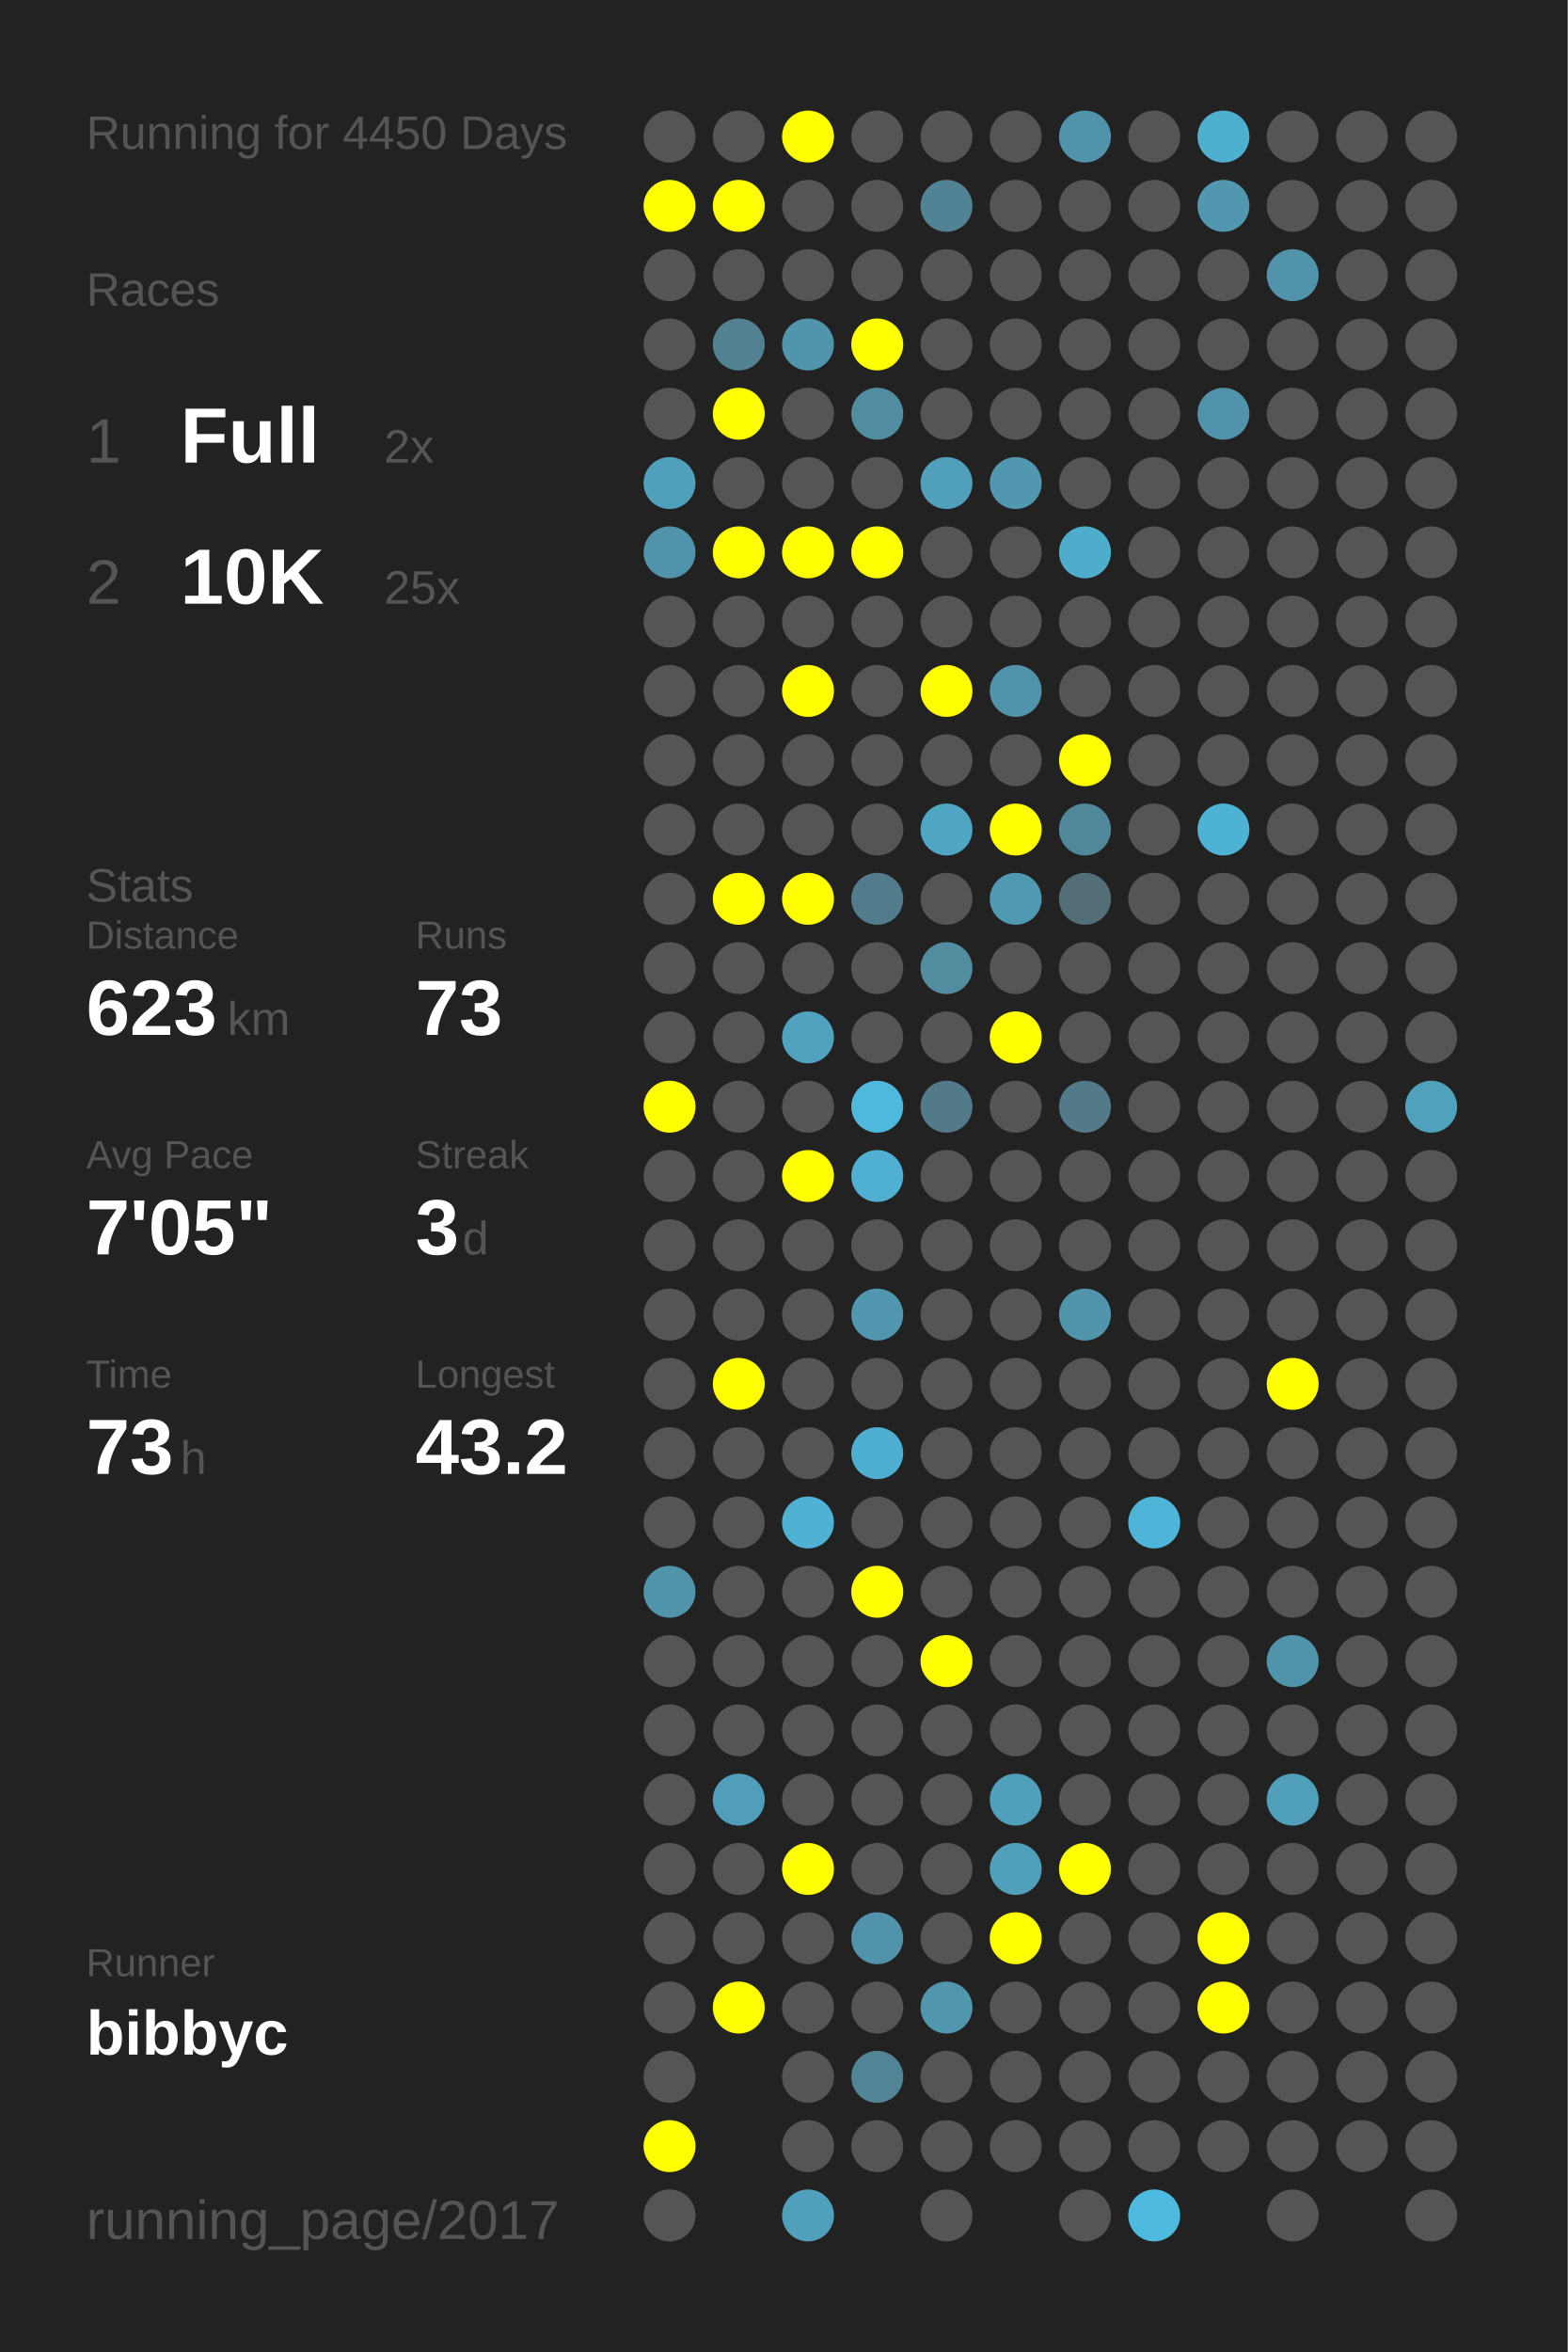
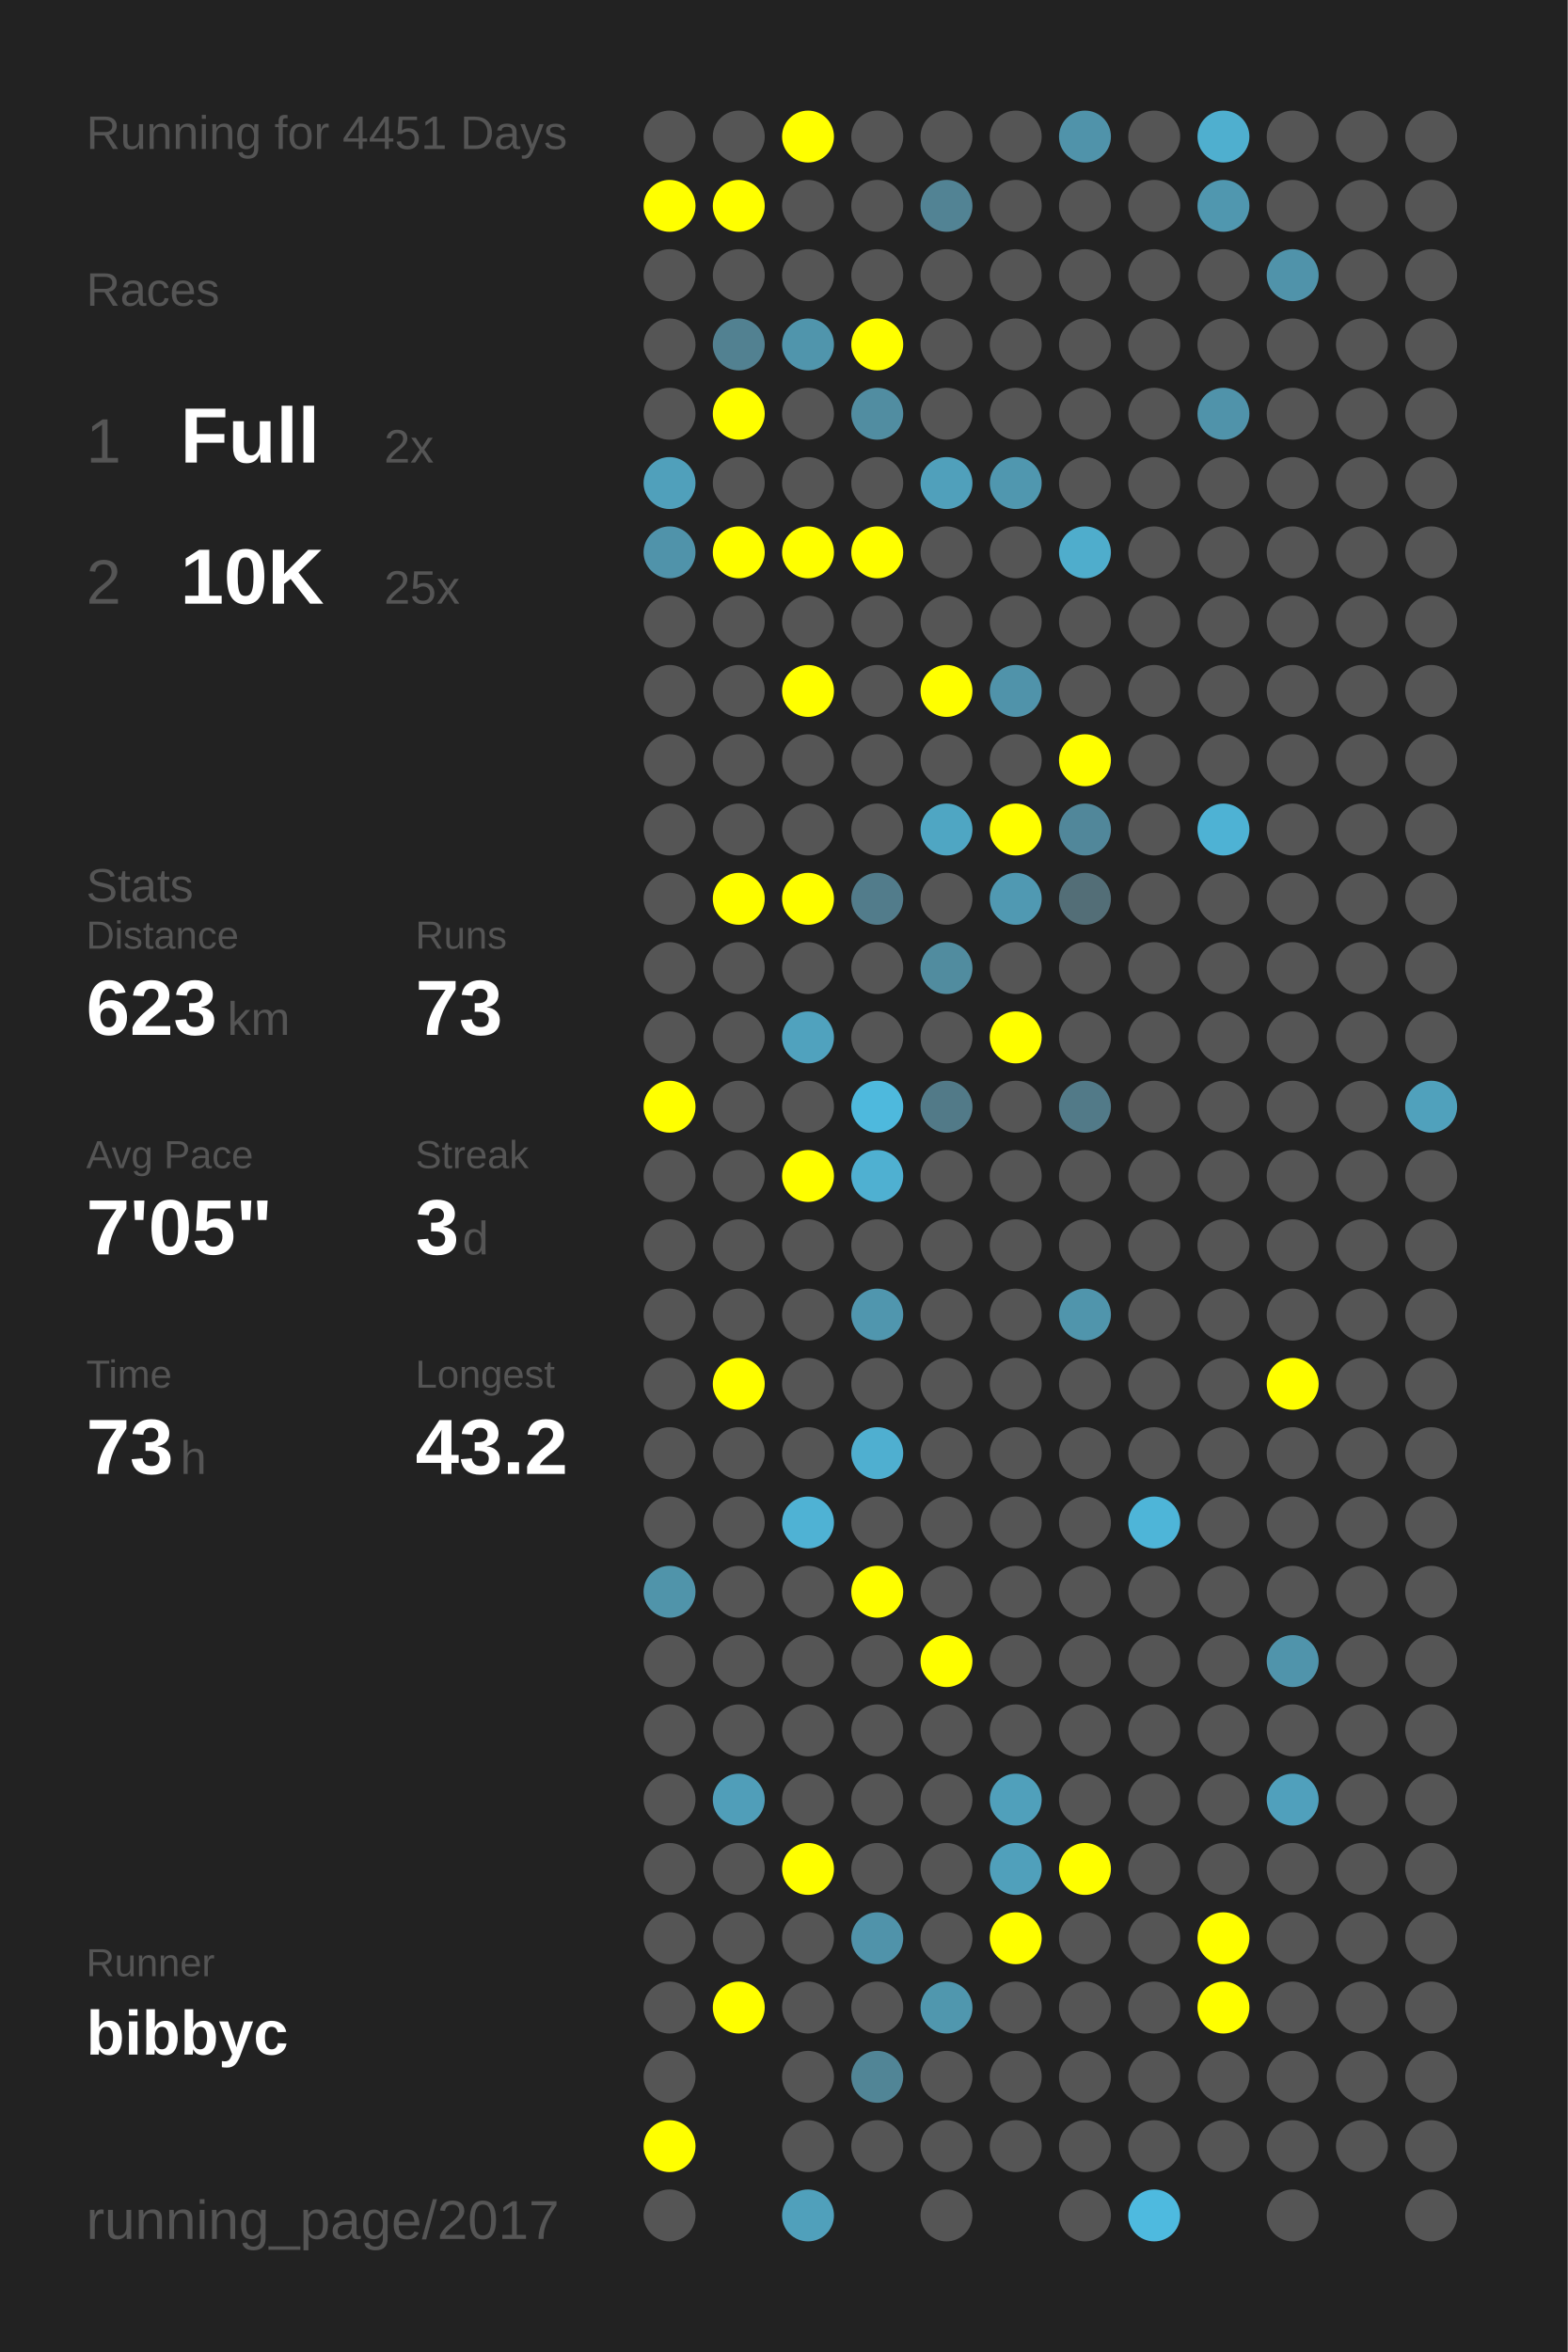
<svg xmlns="http://www.w3.org/2000/svg" baseProfile="full" height="300mm" version="1.1" viewBox="0,0,200,300" width="200mm">
  <defs />
  <rect fill="#222222" height="300" width="200" x="0" y="0" />
-   <text fill="#555555" style="font-size:6px; font-family:Arial;" x="11" y="19">Running for 4450 Days</text>
+   <text fill="#555555" style="font-size:6px; font-family:Arial;" x="11" y="19">Running for 4451 Days</text>
  <text fill="#555555" style="font-size:6px; font-family:Arial;" x="11" y="39">Races</text>
  <text fill="#555555" style="font-size:8px; font-family:Arial;" x="11" y="59">1</text>
  <text fill="#FFFFFF" style="font-size:10px; font-family:Arial; font-weight:bold;" x="23" y="59">Full</text>
  <text fill="#555555" style="font-size:6px; font-family:Arial;" x="49" y="59">2x</text>
  <text fill="#555555" style="font-size:8px; font-family:Arial;" x="11" y="77">2</text>
  <text fill="#FFFFFF" style="font-size:10px; font-family:Arial; font-weight:bold;" x="23" y="77">10K</text>
  <text fill="#555555" style="font-size:6px; font-family:Arial;" x="49" y="77">25x</text>
  <text fill="#555555" style="font-size:6px; font-family:Arial;" x="11" y="115">Stats</text>
  <text fill="#555555" style="font-size:5px; font-family:Arial;" x="11" y="121">Distance</text>
  <text fill="#FFFFFF" style="font-size:10px; font-family:Arial; font-weight:bold;" x="11" y="132">623</text>
  <text fill="#555555" style="font-size:6px; font-family:Arial;" x="29" y="132">km</text>
  <text fill="#555555" style="font-size:5px; font-family:Arial;" x="53" y="121">Runs</text>
  <text fill="#FFFFFF" style="font-size:10px; font-family:Arial; font-weight:bold;" x="53" y="132">73</text>
  <text fill="#555555" style="font-size:5px; font-family:Arial;" x="11" y="149">Avg Pace</text>
  <text fill="#FFFFFF" style="font-size:10px; font-family:Arial; font-weight:bold;" x="11" y="160">7'05"</text>
  <text fill="#555555" style="font-size:5px; font-family:Arial;" x="53" y="149">Streak</text>
  <text fill="#FFFFFF" style="font-size:10px; font-family:Arial; font-weight:bold;" x="53" y="160">3</text>
  <text fill="#555555" style="font-size:6px; font-family:Arial;" x="59" y="160">d</text>
  <text fill="#555555" style="font-size:5px; font-family:Arial;" x="11" y="177">Time</text>
  <text fill="#FFFFFF" style="font-size:10px; font-family:Arial; font-weight:bold;" x="11" y="188">73</text>
  <text fill="#555555" style="font-size:6px; font-family:Arial;" x="23" y="188">h</text>
  <text fill="#555555" style="font-size:5px; font-family:Arial;" x="53" y="177">Longest</text>
  <text fill="#FFFFFF" style="font-size:10px; font-family:Arial; font-weight:bold;" x="53" y="188">43.2</text>
  <text fill="#555555" style="font-size:5px; font-family:Arial;" x="11" y="252.065">Runner</text>
  <text fill="#FFFFFF" style="font-size:8px; font-family:Arial; font-weight:bold;" x="11" y="262.065">bibbyc</text>
  <text fill="#555555" style="font-size:7px; font-family:Arial;" x="11" y="285.581">running_page/2017</text>
  <circle cx="85.417" cy="17.419" fill="#555555" r="3.312" />
  <circle cx="85.417" cy="26.258" fill="#FFFF00" r="3.312" />
  <circle cx="85.417" cy="35.097" fill="#555555" r="3.312" />
  <circle cx="85.417" cy="43.935" fill="#555555" r="3.312" />
  <circle cx="85.417" cy="52.774" fill="#555555" r="3.312" />
  <circle cx="85.417" cy="61.613" fill="#50a0bb" r="3.312" />
  <circle cx="85.417" cy="70.452" fill="#5093aa" r="3.312" />
  <circle cx="85.417" cy="79.29" fill="#555555" r="3.312" />
  <circle cx="85.417" cy="88.129" fill="#555555" r="3.312" />
  <circle cx="85.417" cy="96.968" fill="#555555" r="3.312" />
  <circle cx="85.417" cy="105.806" fill="#555555" r="3.312" />
  <circle cx="85.417" cy="114.645" fill="#555555" r="3.312" />
  <circle cx="85.417" cy="123.484" fill="#555555" r="3.312" />
  <circle cx="85.417" cy="132.323" fill="#555555" r="3.312" />
  <circle cx="85.417" cy="141.161" fill="#FFFF00" r="3.312" />
  <circle cx="85.417" cy="150" fill="#555555" r="3.312" />
  <circle cx="85.417" cy="158.839" fill="#555555" r="3.312" />
  <circle cx="85.417" cy="167.677" fill="#555555" r="3.312" />
  <circle cx="85.417" cy="176.516" fill="#555555" r="3.312" />
  <circle cx="85.417" cy="185.355" fill="#555555" r="3.312" />
  <circle cx="85.417" cy="194.194" fill="#555555" r="3.312" />
  <circle cx="85.417" cy="203.032" fill="#5094aa" r="3.312" />
  <circle cx="85.417" cy="211.871" fill="#555555" r="3.312" />
  <circle cx="85.417" cy="220.71" fill="#555555" r="3.312" />
  <circle cx="85.417" cy="229.548" fill="#555555" r="3.312" />
  <circle cx="85.417" cy="238.387" fill="#555555" r="3.312" />
  <circle cx="85.417" cy="247.226" fill="#555555" r="3.312" />
  <circle cx="85.417" cy="256.065" fill="#555555" r="3.312" />
  <circle cx="85.417" cy="264.903" fill="#555555" r="3.312" />
  <circle cx="85.417" cy="273.742" fill="#FFFF00" r="3.312" />
  <circle cx="85.417" cy="282.581" fill="#555555" r="3.312" />
  <circle cx="94.25" cy="17.419" fill="#555555" r="3.312" />
  <circle cx="94.25" cy="26.258" fill="#FFFF00" r="3.312" />
  <circle cx="94.25" cy="35.097" fill="#555555" r="3.312" />
  <circle cx="94.25" cy="43.935" fill="#528191" r="3.312" />
  <circle cx="94.25" cy="52.774" fill="#FFFF00" r="3.312" />
  <circle cx="94.25" cy="61.613" fill="#555555" r="3.312" />
  <circle cx="94.25" cy="70.452" fill="#FFFF00" r="3.312" />
  <circle cx="94.25" cy="79.29" fill="#555555" r="3.312" />
  <circle cx="94.25" cy="88.129" fill="#555555" r="3.312" />
  <circle cx="94.25" cy="96.968" fill="#555555" r="3.312" />
  <circle cx="94.25" cy="105.806" fill="#555555" r="3.312" />
  <circle cx="94.25" cy="114.645" fill="#FFFF00" r="3.312" />
  <circle cx="94.25" cy="123.484" fill="#555555" r="3.312" />
  <circle cx="94.25" cy="132.323" fill="#555555" r="3.312" />
  <circle cx="94.25" cy="141.161" fill="#555555" r="3.312" />
  <circle cx="94.25" cy="150" fill="#555555" r="3.312" />
  <circle cx="94.25" cy="158.839" fill="#555555" r="3.312" />
  <circle cx="94.25" cy="167.677" fill="#555555" r="3.312" />
  <circle cx="94.25" cy="176.516" fill="#FFFF00" r="3.312" />
  <circle cx="94.25" cy="185.355" fill="#555555" r="3.312" />
  <circle cx="94.25" cy="194.194" fill="#555555" r="3.312" />
  <circle cx="94.25" cy="203.032" fill="#555555" r="3.312" />
  <circle cx="94.25" cy="211.871" fill="#555555" r="3.312" />
  <circle cx="94.25" cy="220.71" fill="#555555" r="3.312" />
  <circle cx="94.25" cy="229.548" fill="#509eb9" r="3.312" />
  <circle cx="94.25" cy="238.387" fill="#555555" r="3.312" />
  <circle cx="94.25" cy="247.226" fill="#555555" r="3.312" />
  <circle cx="94.25" cy="256.065" fill="#FFFF00" r="3.312" />
  <circle cx="103.083" cy="17.419" fill="#FFFF00" r="3.312" />
  <circle cx="103.083" cy="26.258" fill="#555555" r="3.312" />
  <circle cx="103.083" cy="35.097" fill="#555555" r="3.312" />
  <circle cx="103.083" cy="43.935" fill="#5095ac" r="3.312" />
  <circle cx="103.083" cy="52.774" fill="#555555" r="3.312" />
  <circle cx="103.083" cy="61.613" fill="#555555" r="3.312" />
  <circle cx="103.083" cy="70.452" fill="#FFFF00" r="3.312" />
  <circle cx="103.083" cy="79.29" fill="#555555" r="3.312" />
  <circle cx="103.083" cy="88.129" fill="#FFFF00" r="3.312" />
  <circle cx="103.083" cy="96.968" fill="#555555" r="3.312" />
  <circle cx="103.083" cy="105.806" fill="#555555" r="3.312" />
  <circle cx="103.083" cy="114.645" fill="#FFFF00" r="3.312" />
  <circle cx="103.083" cy="123.484" fill="#555555" r="3.312" />
  <circle cx="103.083" cy="132.323" fill="#50a2be" r="3.312" />
  <circle cx="103.083" cy="141.161" fill="#555555" r="3.312" />
  <circle cx="103.083" cy="150" fill="#FFFF00" r="3.312" />
  <circle cx="103.083" cy="158.839" fill="#555555" r="3.312" />
  <circle cx="103.083" cy="167.677" fill="#555555" r="3.312" />
  <circle cx="103.083" cy="176.516" fill="#555555" r="3.312" />
  <circle cx="103.083" cy="185.355" fill="#555555" r="3.312" />
  <circle cx="103.083" cy="194.194" fill="#4fb2d4" r="3.312" />
  <circle cx="103.083" cy="203.032" fill="#555555" r="3.312" />
  <circle cx="103.083" cy="211.871" fill="#555555" r="3.312" />
  <circle cx="103.083" cy="220.71" fill="#555555" r="3.312" />
  <circle cx="103.083" cy="229.548" fill="#555555" r="3.312" />
  <circle cx="103.083" cy="238.387" fill="#FFFF00" r="3.312" />
  <circle cx="103.083" cy="247.226" fill="#555555" r="3.312" />
  <circle cx="103.083" cy="256.065" fill="#555555" r="3.312" />
  <circle cx="103.083" cy="264.903" fill="#555555" r="3.312" />
  <circle cx="103.083" cy="273.742" fill="#555555" r="3.312" />
  <circle cx="103.083" cy="282.581" fill="#50a0bb" r="3.312" />
  <circle cx="111.917" cy="17.419" fill="#555555" r="3.312" />
  <circle cx="111.917" cy="26.258" fill="#555555" r="3.312" />
  <circle cx="111.917" cy="35.097" fill="#555555" r="3.312" />
  <circle cx="111.917" cy="43.935" fill="#FFFF00" r="3.312" />
  <circle cx="111.917" cy="52.774" fill="#518da1" r="3.312" />
  <circle cx="111.917" cy="61.613" fill="#555555" r="3.312" />
  <circle cx="111.917" cy="70.452" fill="#FFFF00" r="3.312" />
  <circle cx="111.917" cy="79.29" fill="#555555" r="3.312" />
  <circle cx="111.917" cy="88.129" fill="#555555" r="3.312" />
  <circle cx="111.917" cy="96.968" fill="#555555" r="3.312" />
  <circle cx="111.917" cy="105.806" fill="#555555" r="3.312" />
  <circle cx="111.917" cy="114.645" fill="#527c8b" r="3.312" />
  <circle cx="111.917" cy="123.484" fill="#555555" r="3.312" />
  <circle cx="111.917" cy="132.323" fill="#555555" r="3.312" />
  <circle cx="111.917" cy="141.161" fill="#4eb9dd" r="3.312" />
  <circle cx="111.917" cy="150" fill="#4fb0d1" r="3.312" />
  <circle cx="111.917" cy="158.839" fill="#555555" r="3.312" />
  <circle cx="111.917" cy="167.677" fill="#5096ae" r="3.312" />
  <circle cx="111.917" cy="176.516" fill="#555555" r="3.312" />
  <circle cx="111.917" cy="185.355" fill="#4fafd0" r="3.312" />
  <circle cx="111.917" cy="194.194" fill="#555555" r="3.312" />
  <circle cx="111.917" cy="203.032" fill="#FFFF00" r="3.312" />
  <circle cx="111.917" cy="211.871" fill="#555555" r="3.312" />
  <circle cx="111.917" cy="220.71" fill="#555555" r="3.312" />
  <circle cx="111.917" cy="229.548" fill="#555555" r="3.312" />
  <circle cx="111.917" cy="238.387" fill="#555555" r="3.312" />
  <circle cx="111.917" cy="247.226" fill="#5093aa" r="3.312" />
  <circle cx="111.917" cy="256.065" fill="#555555" r="3.312" />
  <circle cx="111.917" cy="264.903" fill="#518596" r="3.312" />
  <circle cx="111.917" cy="273.742" fill="#555555" r="3.312" />
  <circle cx="120.75" cy="17.419" fill="#555555" r="3.312" />
  <circle cx="120.75" cy="26.258" fill="#528394" r="3.312" />
  <circle cx="120.75" cy="35.097" fill="#555555" r="3.312" />
  <circle cx="120.75" cy="43.935" fill="#555555" r="3.312" />
  <circle cx="120.75" cy="52.774" fill="#555555" r="3.312" />
  <circle cx="120.75" cy="61.613" fill="#50a0bb" r="3.312" />
  <circle cx="120.75" cy="70.452" fill="#555555" r="3.312" />
  <circle cx="120.75" cy="79.29" fill="#555555" r="3.312" />
  <circle cx="120.75" cy="88.129" fill="#FFFF00" r="3.312" />
  <circle cx="120.75" cy="96.968" fill="#555555" r="3.312" />
  <circle cx="120.75" cy="105.806" fill="#4fa6c3" r="3.312" />
  <circle cx="120.75" cy="114.645" fill="#555555" r="3.312" />
  <circle cx="120.75" cy="123.484" fill="#518c9f" r="3.312" />
  <circle cx="120.75" cy="132.323" fill="#555555" r="3.312" />
  <circle cx="120.75" cy="141.161" fill="#527a88" r="3.312" />
  <circle cx="120.75" cy="150" fill="#555555" r="3.312" />
  <circle cx="120.75" cy="158.839" fill="#555555" r="3.312" />
  <circle cx="120.75" cy="167.677" fill="#555555" r="3.312" />
  <circle cx="120.75" cy="176.516" fill="#555555" r="3.312" />
  <circle cx="120.75" cy="185.355" fill="#555555" r="3.312" />
  <circle cx="120.75" cy="194.194" fill="#555555" r="3.312" />
  <circle cx="120.75" cy="203.032" fill="#555555" r="3.312" />
  <circle cx="120.75" cy="211.871" fill="#FFFF00" r="3.312" />
  <circle cx="120.75" cy="220.71" fill="#555555" r="3.312" />
  <circle cx="120.75" cy="229.548" fill="#555555" r="3.312" />
  <circle cx="120.75" cy="238.387" fill="#555555" r="3.312" />
  <circle cx="120.75" cy="247.226" fill="#555555" r="3.312" />
  <circle cx="120.75" cy="256.065" fill="#5097ae" r="3.312" />
  <circle cx="120.75" cy="264.903" fill="#555555" r="3.312" />
  <circle cx="120.75" cy="273.742" fill="#555555" r="3.312" />
  <circle cx="120.75" cy="282.581" fill="#555555" r="3.312" />
  <circle cx="129.583" cy="17.419" fill="#555555" r="3.312" />
  <circle cx="129.583" cy="26.258" fill="#555555" r="3.312" />
  <circle cx="129.583" cy="35.097" fill="#555555" r="3.312" />
  <circle cx="129.583" cy="43.935" fill="#555555" r="3.312" />
  <circle cx="129.583" cy="52.774" fill="#555555" r="3.312" />
  <circle cx="129.583" cy="61.613" fill="#5097af" r="3.312" />
  <circle cx="129.583" cy="70.452" fill="#555555" r="3.312" />
  <circle cx="129.583" cy="79.29" fill="#555555" r="3.312" />
  <circle cx="129.583" cy="88.129" fill="#5093aa" r="3.312" />
  <circle cx="129.583" cy="96.968" fill="#555555" r="3.312" />
  <circle cx="129.583" cy="105.806" fill="#FFFF00" r="3.312" />
  <circle cx="129.583" cy="114.645" fill="#5099b2" r="3.312" />
  <circle cx="129.583" cy="123.484" fill="#555555" r="3.312" />
  <circle cx="129.583" cy="132.323" fill="#FFFF00" r="3.312" />
  <circle cx="129.583" cy="141.161" fill="#555555" r="3.312" />
  <circle cx="129.583" cy="150" fill="#555555" r="3.312" />
  <circle cx="129.583" cy="158.839" fill="#555555" r="3.312" />
  <circle cx="129.583" cy="167.677" fill="#555555" r="3.312" />
  <circle cx="129.583" cy="176.516" fill="#555555" r="3.312" />
  <circle cx="129.583" cy="185.355" fill="#555555" r="3.312" />
  <circle cx="129.583" cy="194.194" fill="#555555" r="3.312" />
  <circle cx="129.583" cy="203.032" fill="#555555" r="3.312" />
  <circle cx="129.583" cy="211.871" fill="#555555" r="3.312" />
  <circle cx="129.583" cy="220.71" fill="#555555" r="3.312" />
  <circle cx="129.583" cy="229.548" fill="#50a0bb" r="3.312" />
  <circle cx="129.583" cy="238.387" fill="#50a0bb" r="3.312" />
  <circle cx="129.583" cy="247.226" fill="#FFFF00" r="3.312" />
  <circle cx="129.583" cy="256.065" fill="#555555" r="3.312" />
  <circle cx="129.583" cy="264.903" fill="#555555" r="3.312" />
  <circle cx="129.583" cy="273.742" fill="#555555" r="3.312" />
  <circle cx="138.417" cy="17.419" fill="#5093aa" r="3.312" />
  <circle cx="138.417" cy="26.258" fill="#555555" r="3.312" />
  <circle cx="138.417" cy="35.097" fill="#555555" r="3.312" />
  <circle cx="138.417" cy="43.935" fill="#555555" r="3.312" />
  <circle cx="138.417" cy="52.774" fill="#555555" r="3.312" />
  <circle cx="138.417" cy="61.613" fill="#555555" r="3.312" />
  <circle cx="138.417" cy="70.452" fill="#4fadcc" r="3.312" />
  <circle cx="138.417" cy="79.29" fill="#555555" r="3.312" />
  <circle cx="138.417" cy="88.129" fill="#555555" r="3.312" />
  <circle cx="138.417" cy="96.968" fill="#FFFF00" r="3.312" />
  <circle cx="138.417" cy="105.806" fill="#51879a" r="3.312" />
  <circle cx="138.417" cy="114.645" fill="#536e77" r="3.312" />
  <circle cx="138.417" cy="123.484" fill="#555555" r="3.312" />
  <circle cx="138.417" cy="132.323" fill="#555555" r="3.312" />
  <circle cx="138.417" cy="141.161" fill="#527a88" r="3.312" />
  <circle cx="138.417" cy="150" fill="#555555" r="3.312" />
  <circle cx="138.417" cy="158.839" fill="#555555" r="3.312" />
  <circle cx="138.417" cy="167.677" fill="#5095ac" r="3.312" />
  <circle cx="138.417" cy="176.516" fill="#555555" r="3.312" />
  <circle cx="138.417" cy="185.355" fill="#555555" r="3.312" />
  <circle cx="138.417" cy="194.194" fill="#555555" r="3.312" />
  <circle cx="138.417" cy="203.032" fill="#555555" r="3.312" />
  <circle cx="138.417" cy="211.871" fill="#555555" r="3.312" />
  <circle cx="138.417" cy="220.71" fill="#555555" r="3.312" />
  <circle cx="138.417" cy="229.548" fill="#555555" r="3.312" />
  <circle cx="138.417" cy="238.387" fill="#FFFF00" r="3.312" />
  <circle cx="138.417" cy="247.226" fill="#555555" r="3.312" />
  <circle cx="138.417" cy="256.065" fill="#555555" r="3.312" />
  <circle cx="138.417" cy="264.903" fill="#555555" r="3.312" />
  <circle cx="138.417" cy="273.742" fill="#555555" r="3.312" />
  <circle cx="138.417" cy="282.581" fill="#555555" r="3.312" />
  <circle cx="147.25" cy="17.419" fill="#555555" r="3.312" />
  <circle cx="147.25" cy="26.258" fill="#555555" r="3.312" />
  <circle cx="147.25" cy="35.097" fill="#555555" r="3.312" />
  <circle cx="147.25" cy="43.935" fill="#555555" r="3.312" />
  <circle cx="147.25" cy="52.774" fill="#555555" r="3.312" />
  <circle cx="147.25" cy="61.613" fill="#555555" r="3.312" />
  <circle cx="147.25" cy="70.452" fill="#555555" r="3.312" />
  <circle cx="147.25" cy="79.29" fill="#555555" r="3.312" />
  <circle cx="147.25" cy="88.129" fill="#555555" r="3.312" />
  <circle cx="147.25" cy="96.968" fill="#555555" r="3.312" />
  <circle cx="147.25" cy="105.806" fill="#555555" r="3.312" />
  <circle cx="147.25" cy="114.645" fill="#555555" r="3.312" />
  <circle cx="147.25" cy="123.484" fill="#555555" r="3.312" />
  <circle cx="147.25" cy="132.323" fill="#555555" r="3.312" />
  <circle cx="147.25" cy="141.161" fill="#555555" r="3.312" />
  <circle cx="147.25" cy="150" fill="#555555" r="3.312" />
  <circle cx="147.25" cy="158.839" fill="#555555" r="3.312" />
  <circle cx="147.25" cy="167.677" fill="#555555" r="3.312" />
  <circle cx="147.25" cy="176.516" fill="#555555" r="3.312" />
  <circle cx="147.25" cy="185.355" fill="#555555" r="3.312" />
  <circle cx="147.25" cy="194.194" fill="#4eb5d8" r="3.312" />
  <circle cx="147.25" cy="203.032" fill="#555555" r="3.312" />
  <circle cx="147.25" cy="211.871" fill="#555555" r="3.312" />
  <circle cx="147.25" cy="220.71" fill="#555555" r="3.312" />
  <circle cx="147.25" cy="229.548" fill="#555555" r="3.312" />
  <circle cx="147.25" cy="238.387" fill="#555555" r="3.312" />
  <circle cx="147.25" cy="247.226" fill="#555555" r="3.312" />
  <circle cx="147.25" cy="256.065" fill="#555555" r="3.312" />
  <circle cx="147.25" cy="264.903" fill="#555555" r="3.312" />
  <circle cx="147.25" cy="273.742" fill="#555555" r="3.312" />
  <circle cx="147.25" cy="282.581" fill="#4ebadf" r="3.312" />
  <circle cx="156.083" cy="17.419" fill="#4fafcf" r="3.312" />
  <circle cx="156.083" cy="26.258" fill="#5097af" r="3.312" />
  <circle cx="156.083" cy="35.097" fill="#555555" r="3.312" />
  <circle cx="156.083" cy="43.935" fill="#555555" r="3.312" />
  <circle cx="156.083" cy="52.774" fill="#5093aa" r="3.312" />
  <circle cx="156.083" cy="61.613" fill="#555555" r="3.312" />
  <circle cx="156.083" cy="70.452" fill="#555555" r="3.312" />
  <circle cx="156.083" cy="79.29" fill="#555555" r="3.312" />
  <circle cx="156.083" cy="88.129" fill="#555555" r="3.312" />
  <circle cx="156.083" cy="96.968" fill="#555555" r="3.312" />
  <circle cx="156.083" cy="105.806" fill="#4eb2d4" r="3.312" />
  <circle cx="156.083" cy="114.645" fill="#555555" r="3.312" />
  <circle cx="156.083" cy="123.484" fill="#555555" r="3.312" />
  <circle cx="156.083" cy="132.323" fill="#555555" r="3.312" />
  <circle cx="156.083" cy="141.161" fill="#555555" r="3.312" />
  <circle cx="156.083" cy="150" fill="#555555" r="3.312" />
  <circle cx="156.083" cy="158.839" fill="#555555" r="3.312" />
  <circle cx="156.083" cy="167.677" fill="#555555" r="3.312" />
  <circle cx="156.083" cy="176.516" fill="#555555" r="3.312" />
  <circle cx="156.083" cy="185.355" fill="#555555" r="3.312" />
  <circle cx="156.083" cy="194.194" fill="#555555" r="3.312" />
  <circle cx="156.083" cy="203.032" fill="#555555" r="3.312" />
  <circle cx="156.083" cy="211.871" fill="#555555" r="3.312" />
  <circle cx="156.083" cy="220.71" fill="#555555" r="3.312" />
  <circle cx="156.083" cy="229.548" fill="#555555" r="3.312" />
  <circle cx="156.083" cy="238.387" fill="#555555" r="3.312" />
  <circle cx="156.083" cy="247.226" fill="#FFFF00" r="3.312" />
  <circle cx="156.083" cy="256.065" fill="#FFFF00" r="3.312" />
  <circle cx="156.083" cy="264.903" fill="#555555" r="3.312" />
  <circle cx="156.083" cy="273.742" fill="#555555" r="3.312" />
  <circle cx="164.917" cy="17.419" fill="#555555" r="3.312" />
  <circle cx="164.917" cy="26.258" fill="#555555" r="3.312" />
  <circle cx="164.917" cy="35.097" fill="#5093aa" r="3.312" />
  <circle cx="164.917" cy="43.935" fill="#555555" r="3.312" />
  <circle cx="164.917" cy="52.774" fill="#555555" r="3.312" />
  <circle cx="164.917" cy="61.613" fill="#555555" r="3.312" />
  <circle cx="164.917" cy="70.452" fill="#555555" r="3.312" />
  <circle cx="164.917" cy="79.29" fill="#555555" r="3.312" />
  <circle cx="164.917" cy="88.129" fill="#555555" r="3.312" />
  <circle cx="164.917" cy="96.968" fill="#555555" r="3.312" />
  <circle cx="164.917" cy="105.806" fill="#555555" r="3.312" />
  <circle cx="164.917" cy="114.645" fill="#555555" r="3.312" />
  <circle cx="164.917" cy="123.484" fill="#555555" r="3.312" />
  <circle cx="164.917" cy="132.323" fill="#555555" r="3.312" />
  <circle cx="164.917" cy="141.161" fill="#555555" r="3.312" />
  <circle cx="164.917" cy="150" fill="#555555" r="3.312" />
  <circle cx="164.917" cy="158.839" fill="#555555" r="3.312" />
  <circle cx="164.917" cy="167.677" fill="#555555" r="3.312" />
  <circle cx="164.917" cy="176.516" fill="#FFFF00" r="3.312" />
  <circle cx="164.917" cy="185.355" fill="#555555" r="3.312" />
  <circle cx="164.917" cy="194.194" fill="#555555" r="3.312" />
  <circle cx="164.917" cy="203.032" fill="#555555" r="3.312" />
  <circle cx="164.917" cy="211.871" fill="#5094ab" r="3.312" />
  <circle cx="164.917" cy="220.71" fill="#555555" r="3.312" />
  <circle cx="164.917" cy="229.548" fill="#50a0bc" r="3.312" />
  <circle cx="164.917" cy="238.387" fill="#555555" r="3.312" />
  <circle cx="164.917" cy="247.226" fill="#555555" r="3.312" />
  <circle cx="164.917" cy="256.065" fill="#555555" r="3.312" />
  <circle cx="164.917" cy="264.903" fill="#555555" r="3.312" />
  <circle cx="164.917" cy="273.742" fill="#555555" r="3.312" />
  <circle cx="164.917" cy="282.581" fill="#555555" r="3.312" />
  <circle cx="173.75" cy="17.419" fill="#555555" r="3.312" />
  <circle cx="173.75" cy="26.258" fill="#555555" r="3.312" />
  <circle cx="173.75" cy="35.097" fill="#555555" r="3.312" />
  <circle cx="173.75" cy="43.935" fill="#555555" r="3.312" />
  <circle cx="173.75" cy="52.774" fill="#555555" r="3.312" />
  <circle cx="173.75" cy="61.613" fill="#555555" r="3.312" />
  <circle cx="173.75" cy="70.452" fill="#555555" r="3.312" />
  <circle cx="173.75" cy="79.29" fill="#555555" r="3.312" />
  <circle cx="173.75" cy="88.129" fill="#555555" r="3.312" />
  <circle cx="173.75" cy="96.968" fill="#555555" r="3.312" />
  <circle cx="173.75" cy="105.806" fill="#555555" r="3.312" />
  <circle cx="173.75" cy="114.645" fill="#555555" r="3.312" />
  <circle cx="173.75" cy="123.484" fill="#555555" r="3.312" />
  <circle cx="173.75" cy="132.323" fill="#555555" r="3.312" />
  <circle cx="173.75" cy="141.161" fill="#555555" r="3.312" />
  <circle cx="173.75" cy="150" fill="#555555" r="3.312" />
  <circle cx="173.75" cy="158.839" fill="#555555" r="3.312" />
  <circle cx="173.75" cy="167.677" fill="#555555" r="3.312" />
  <circle cx="173.75" cy="176.516" fill="#555555" r="3.312" />
  <circle cx="173.75" cy="185.355" fill="#555555" r="3.312" />
  <circle cx="173.75" cy="194.194" fill="#555555" r="3.312" />
  <circle cx="173.75" cy="203.032" fill="#555555" r="3.312" />
  <circle cx="173.75" cy="211.871" fill="#555555" r="3.312" />
  <circle cx="173.75" cy="220.71" fill="#555555" r="3.312" />
  <circle cx="173.75" cy="229.548" fill="#555555" r="3.312" />
  <circle cx="173.75" cy="238.387" fill="#555555" r="3.312" />
  <circle cx="173.75" cy="247.226" fill="#555555" r="3.312" />
  <circle cx="173.75" cy="256.065" fill="#555555" r="3.312" />
  <circle cx="173.75" cy="264.903" fill="#555555" r="3.312" />
  <circle cx="173.75" cy="273.742" fill="#555555" r="3.312" />
  <circle cx="182.583" cy="17.419" fill="#555555" r="3.312" />
  <circle cx="182.583" cy="26.258" fill="#555555" r="3.312" />
  <circle cx="182.583" cy="35.097" fill="#555555" r="3.312" />
  <circle cx="182.583" cy="43.935" fill="#555555" r="3.312" />
  <circle cx="182.583" cy="52.774" fill="#555555" r="3.312" />
  <circle cx="182.583" cy="61.613" fill="#555555" r="3.312" />
  <circle cx="182.583" cy="70.452" fill="#555555" r="3.312" />
  <circle cx="182.583" cy="79.29" fill="#555555" r="3.312" />
  <circle cx="182.583" cy="88.129" fill="#555555" r="3.312" />
  <circle cx="182.583" cy="96.968" fill="#555555" r="3.312" />
  <circle cx="182.583" cy="105.806" fill="#555555" r="3.312" />
  <circle cx="182.583" cy="114.645" fill="#555555" r="3.312" />
  <circle cx="182.583" cy="123.484" fill="#555555" r="3.312" />
  <circle cx="182.583" cy="132.323" fill="#555555" r="3.312" />
  <circle cx="182.583" cy="141.161" fill="#50a1bc" r="3.312" />
  <circle cx="182.583" cy="150" fill="#555555" r="3.312" />
  <circle cx="182.583" cy="158.839" fill="#555555" r="3.312" />
  <circle cx="182.583" cy="167.677" fill="#555555" r="3.312" />
  <circle cx="182.583" cy="176.516" fill="#555555" r="3.312" />
  <circle cx="182.583" cy="185.355" fill="#555555" r="3.312" />
  <circle cx="182.583" cy="194.194" fill="#555555" r="3.312" />
  <circle cx="182.583" cy="203.032" fill="#555555" r="3.312" />
  <circle cx="182.583" cy="211.871" fill="#555555" r="3.312" />
  <circle cx="182.583" cy="220.71" fill="#555555" r="3.312" />
  <circle cx="182.583" cy="229.548" fill="#555555" r="3.312" />
  <circle cx="182.583" cy="238.387" fill="#555555" r="3.312" />
  <circle cx="182.583" cy="247.226" fill="#555555" r="3.312" />
  <circle cx="182.583" cy="256.065" fill="#555555" r="3.312" />
  <circle cx="182.583" cy="264.903" fill="#555555" r="3.312" />
  <circle cx="182.583" cy="273.742" fill="#555555" r="3.312" />
  <circle cx="182.583" cy="282.581" fill="#555555" r="3.312" />
</svg>
